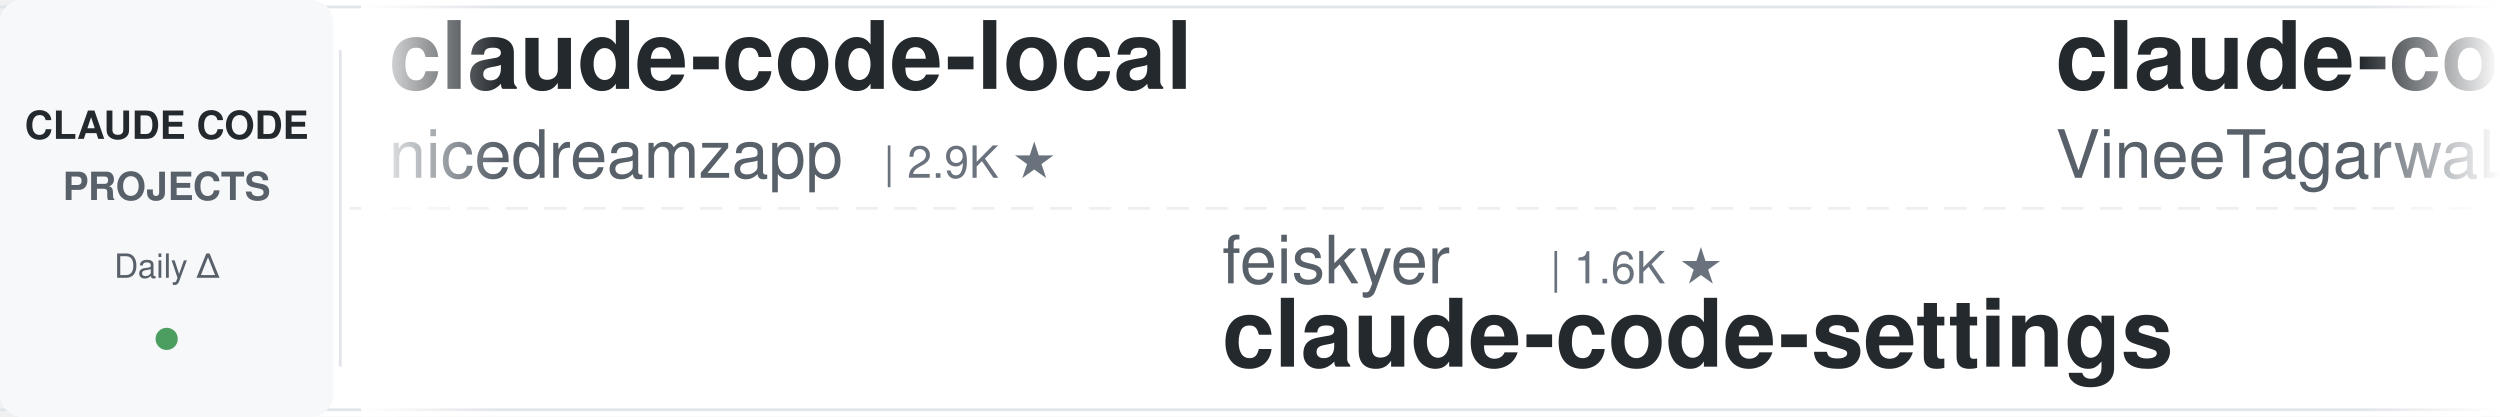
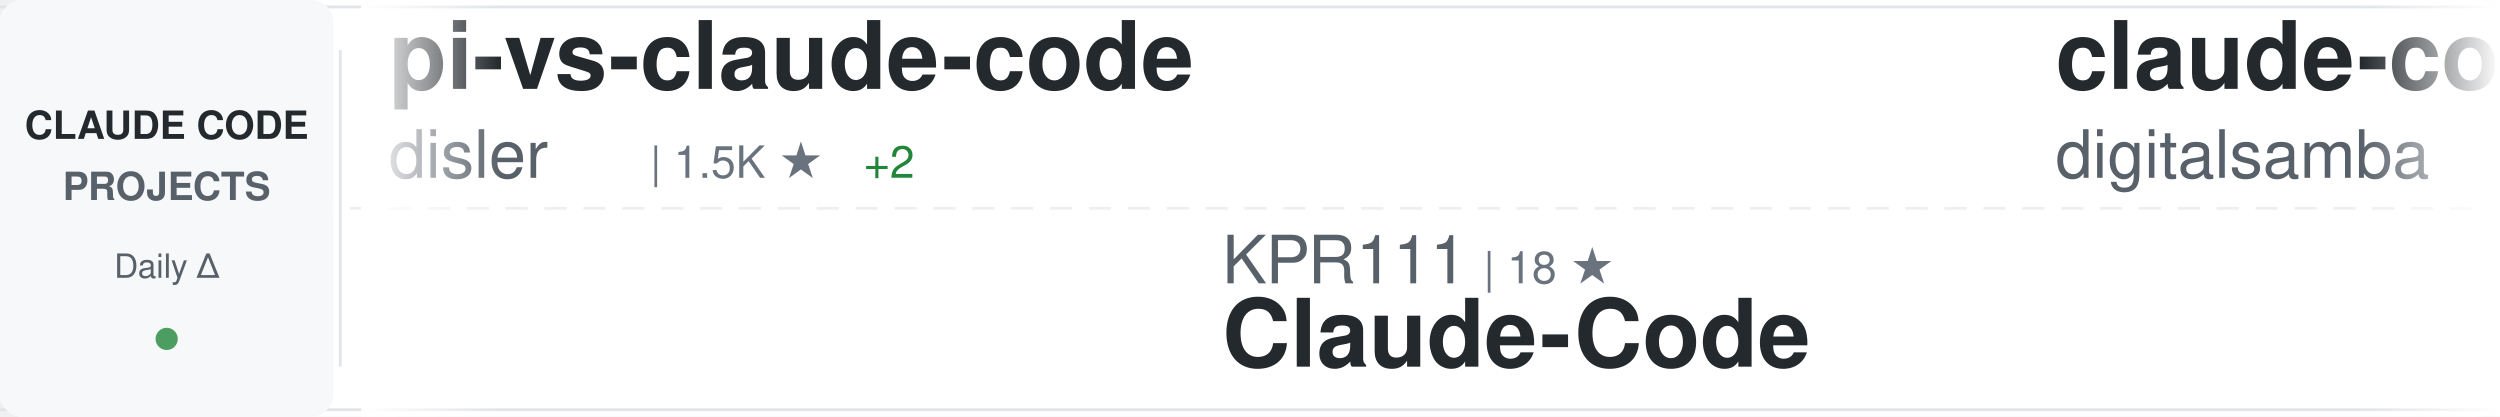
<svg xmlns="http://www.w3.org/2000/svg" width="900" height="150">
  <defs>
    <linearGradient id="awesomeLeftFade" x1="0%" y1="0%" x2="100%" y2="0%">
      <stop offset="0%" style="stop-color:#ffffff;stop-opacity:1" />
      <stop offset="100%" style="stop-color:#ffffff;stop-opacity:0" />
    </linearGradient>
    <linearGradient id="awesomeRightFade" x1="0%" y1="0%" x2="100%" y2="0%">
      <stop offset="0%" style="stop-color:#ffffff;stop-opacity:0" />
      <stop offset="100%" style="stop-color:#ffffff;stop-opacity:1" />
    </linearGradient>
  </defs>
  <rect width="900" height="150" fill="#ffffff" rx="8" />
  <rect x="0" y="2" width="900" height="1" fill="#e1e4e8" />
  <rect x="0" y="147" width="900" height="1" fill="#e1e4e8" />
  <line x1="0" y1="75" x2="900" y2="75" stroke="#e1e4e8" stroke-width="1" stroke-dasharray="8 6" opacity="0.6" />
  <rect x="0" y="0" width="120" height="150" fill="#f6f8fa" rx="8" />
  <text x="60" y="50" font-family="-apple-system, BlinkMacSystemFont, 'Segoe UI', Helvetica, Arial, sans-serif" font-size="14" font-weight="600" fill="#24292e" text-anchor="middle">CLAUDE CODE</text>
  <text x="60" y="72" font-family="-apple-system, BlinkMacSystemFont, 'Segoe UI', Helvetica, Arial, sans-serif" font-size="14" font-weight="600" fill="#586069" text-anchor="middle">PROJECTS</text>
  <text x="60" y="100" font-family="-apple-system, BlinkMacSystemFont, 'Segoe UI', Helvetica, Arial, sans-serif" font-size="12" font-weight="500" fill="#586069" text-anchor="middle">Daily Δ</text>
  <circle cx="60" cy="122" r="4" fill="#22863a" opacity="0.8" />
  <rect x="122" y="18" width="1" height="114" fill="#e1e4e8" />
  <clipPath id="awesomeTickerClip">
    <rect x="130" y="0" width="770" height="150" />
  </clipPath>
  <g clip-path="url(#awesomeTickerClip)">
    <g id="awesomeTickerItems">
      <animateTransform attributeName="transform" attributeType="XML" type="translate" from="0 0" to="-3000 0" dur="54s" repeatCount="indefinite" />
      <g transform="translate(0, 0)">
-         <text x="140" y="32" font-family="-apple-system, BlinkMacSystemFont, 'Segoe UI', Helvetica, Arial, sans-serif" font-size="34" font-weight="600" fill="#24292e">claude-code-local</text>
-         <text x="140" y="64" font-family="-apple-system, BlinkMacSystemFont, 'Segoe UI', Helvetica, Arial, sans-serif" font-size="24" font-weight="400" fill="#586069">nicedreamzapp</text>
-         <text x="318" y="64" font-family="-apple-system, BlinkMacSystemFont, 'Segoe UI', Helvetica, Arial, sans-serif" font-size="16" font-weight="500" fill="#6a737d">| 2.9K ★</text>
-       </g>
-       <g transform="translate(300, 0)">
-         <text x="140" y="102" font-family="-apple-system, BlinkMacSystemFont, 'Segoe UI', Helvetica, Arial, sans-serif" font-size="24" font-weight="400" fill="#586069">feiskyer</text>
-         <text x="258" y="102" font-family="-apple-system, BlinkMacSystemFont, 'Segoe UI', Helvetica, Arial, sans-serif" font-size="16" font-weight="500" fill="#6a737d">| 1.6K ★</text>
-         <text x="140" y="132" font-family="-apple-system, BlinkMacSystemFont, 'Segoe UI', Helvetica, Arial, sans-serif" font-size="34" font-weight="600" fill="#24292e">claude-code-settings</text>
-       </g>
-       <g transform="translate(600, 0)">
-         <text x="140" y="32" font-family="-apple-system, BlinkMacSystemFont, 'Segoe UI', Helvetica, Arial, sans-serif" font-size="34" font-weight="600" fill="#24292e">claude-code</text>
-         <text x="140" y="64" font-family="-apple-system, BlinkMacSystemFont, 'Segoe UI', Helvetica, Arial, sans-serif" font-size="24" font-weight="400" fill="#586069">VineeTagarwaL-code</text>
-         <text x="378" y="64" font-family="-apple-system, BlinkMacSystemFont, 'Segoe UI', Helvetica, Arial, sans-serif" font-size="16" font-weight="500" fill="#6a737d">| 274 ★</text>
-       </g>
-       <g transform="translate(900, 0)">
-         <text x="140" y="102" font-family="-apple-system, BlinkMacSystemFont, 'Segoe UI', Helvetica, Arial, sans-serif" font-size="24" font-weight="400" fill="#586069">carlvellotti</text>
-         <text x="306" y="102" font-family="-apple-system, BlinkMacSystemFont, 'Segoe UI', Helvetica, Arial, sans-serif" font-size="16" font-weight="500" fill="#6a737d">| 2.1K ★</text>
-         <text x="383" y="102" font-family="-apple-system, BlinkMacSystemFont, 'Segoe UI', Helvetica, Arial, sans-serif" font-size="16" font-weight="500" fill="#cb2431"> -1</text>
-         <text x="140" y="132" font-family="-apple-system, BlinkMacSystemFont, 'Segoe UI', Helvetica, Arial, sans-serif" font-size="34" font-weight="600" fill="#24292e">claude-code-pm-course</text>
-       </g>
-       <g transform="translate(1200, 0)">
-         <text x="140" y="32" font-family="-apple-system, BlinkMacSystemFont, 'Segoe UI', Helvetica, Arial, sans-serif" font-size="34" font-weight="600" fill="#24292e">Claude-code</text>
-         <text x="140" y="64" font-family="-apple-system, BlinkMacSystemFont, 'Segoe UI', Helvetica, Arial, sans-serif" font-size="24" font-weight="400" fill="#586069">fazxes</text>
-         <text x="234" y="64" font-family="-apple-system, BlinkMacSystemFont, 'Segoe UI', Helvetica, Arial, sans-serif" font-size="16" font-weight="500" fill="#6a737d">| 225 ★</text>
-       </g>
-       <g transform="translate(1500, 0)">
-         <text x="140" y="102" font-family="-apple-system, BlinkMacSystemFont, 'Segoe UI', Helvetica, Arial, sans-serif" font-size="24" font-weight="400" fill="#586069">Maciek-roboblog</text>
-         <text x="342" y="102" font-family="-apple-system, BlinkMacSystemFont, 'Segoe UI', Helvetica, Arial, sans-serif" font-size="16" font-weight="500" fill="#6a737d">| 8.5K ★</text>
-         <text x="419" y="102" font-family="-apple-system, BlinkMacSystemFont, 'Segoe UI', Helvetica, Arial, sans-serif" font-size="16" font-weight="500" fill="#22863a"> +3</text>
-         <text x="140" y="132" font-family="-apple-system, BlinkMacSystemFont, 'Segoe UI', Helvetica, Arial, sans-serif" font-size="34" font-weight="600" fill="#24292e">Claude-Code-Usage-Monito...</text>
-       </g>
-       <g transform="translate(1800, 0)">
-         <text x="140" y="32" font-family="-apple-system, BlinkMacSystemFont, 'Segoe UI', Helvetica, Arial, sans-serif" font-size="34" font-weight="600" fill="#24292e">claude-code-rev</text>
-         <text x="140" y="64" font-family="-apple-system, BlinkMacSystemFont, 'Segoe UI', Helvetica, Arial, sans-serif" font-size="24" font-weight="400" fill="#586069">oboard</text>
-         <text x="234" y="64" font-family="-apple-system, BlinkMacSystemFont, 'Segoe UI', Helvetica, Arial, sans-serif" font-size="16" font-weight="500" fill="#6a737d">| 3.3K ★</text>
-         <text x="311" y="64" font-family="-apple-system, BlinkMacSystemFont, 'Segoe UI', Helvetica, Arial, sans-serif" font-size="16" font-weight="500" fill="#22863a"> +1</text>
-       </g>
-       <g transform="translate(2100, 0)">
-         <text x="140" y="102" font-family="-apple-system, BlinkMacSystemFont, 'Segoe UI', Helvetica, Arial, sans-serif" font-size="24" font-weight="400" fill="#586069">T-Lab-CUHKSZ</text>
-         <text x="306" y="102" font-family="-apple-system, BlinkMacSystemFont, 'Segoe UI', Helvetica, Arial, sans-serif" font-size="16" font-weight="500" fill="#6a737d">| 326 ★</text>
-         <text x="140" y="132" font-family="-apple-system, BlinkMacSystemFont, 'Segoe UI', Helvetica, Arial, sans-serif" font-size="34" font-weight="600" fill="#24292e">claude-code</text>
-       </g>
-       <g transform="translate(2400, 0)">
        <text x="140" y="32" font-family="-apple-system, BlinkMacSystemFont, 'Segoe UI', Helvetica, Arial, sans-serif" font-size="34" font-weight="600" fill="#24292e">pi-vs-claude-code</text>
        <text x="140" y="64" font-family="-apple-system, BlinkMacSystemFont, 'Segoe UI', Helvetica, Arial, sans-serif" font-size="24" font-weight="400" fill="#586069">disler</text>
        <text x="234" y="64" font-family="-apple-system, BlinkMacSystemFont, 'Segoe UI', Helvetica, Arial, sans-serif" font-size="16" font-weight="500" fill="#6a737d">| 1.5K ★</text>
+         <text x="311" y="64" font-family="-apple-system, BlinkMacSystemFont, 'Segoe UI', Helvetica, Arial, sans-serif" font-size="16" font-weight="500" fill="#22863a"> +2</text>
+       </g>
+       <g transform="translate(300, 0)">
+         <text x="140" y="102" font-family="-apple-system, BlinkMacSystemFont, 'Segoe UI', Helvetica, Arial, sans-serif" font-size="24" font-weight="400" fill="#586069">KPR111</text>
+         <text x="234" y="102" font-family="-apple-system, BlinkMacSystemFont, 'Segoe UI', Helvetica, Arial, sans-serif" font-size="16" font-weight="500" fill="#6a737d">| 18 ★</text>
+         <text x="140" y="132" font-family="-apple-system, BlinkMacSystemFont, 'Segoe UI', Helvetica, Arial, sans-serif" font-size="34" font-weight="600" fill="#24292e">Claude-Code</text>
+       </g>
+       <g transform="translate(600, 0)">
+         <text x="140" y="32" font-family="-apple-system, BlinkMacSystemFont, 'Segoe UI', Helvetica, Arial, sans-serif" font-size="34" font-weight="600" fill="#24292e">claude-code-video-toolki...</text>
+         <text x="140" y="64" font-family="-apple-system, BlinkMacSystemFont, 'Segoe UI', Helvetica, Arial, sans-serif" font-size="24" font-weight="400" fill="#586069">digitalsamba</text>
+         <text x="306" y="64" font-family="-apple-system, BlinkMacSystemFont, 'Segoe UI', Helvetica, Arial, sans-serif" font-size="16" font-weight="500" fill="#6a737d">| 1.8K ★</text>
+         <text x="383" y="64" font-family="-apple-system, BlinkMacSystemFont, 'Segoe UI', Helvetica, Arial, sans-serif" font-size="16" font-weight="500" fill="#22863a"> +9</text>
+       </g>
+       <g transform="translate(900, 0)">
+         <text x="140" y="102" font-family="-apple-system, BlinkMacSystemFont, 'Segoe UI', Helvetica, Arial, sans-serif" font-size="24" font-weight="400" fill="#586069">chauncygu</text>
+         <text x="270" y="102" font-family="-apple-system, BlinkMacSystemFont, 'Segoe UI', Helvetica, Arial, sans-serif" font-size="16" font-weight="500" fill="#6a737d">| 2.8K ★</text>
+         <text x="347" y="102" font-family="-apple-system, BlinkMacSystemFont, 'Segoe UI', Helvetica, Arial, sans-serif" font-size="16" font-weight="500" fill="#22863a"> +2</text>
+         <text x="140" y="132" font-family="-apple-system, BlinkMacSystemFont, 'Segoe UI', Helvetica, Arial, sans-serif" font-size="34" font-weight="600" fill="#24292e">collection-claude-code-s...</text>
+       </g>
+       <g transform="translate(1200, 0)">
+         <text x="140" y="32" font-family="-apple-system, BlinkMacSystemFont, 'Segoe UI', Helvetica, Arial, sans-serif" font-size="34" font-weight="600" fill="#24292e">claude-code-tudou</text>
+         <text x="140" y="64" font-family="-apple-system, BlinkMacSystemFont, 'Segoe UI', Helvetica, Arial, sans-serif" font-size="24" font-weight="400" fill="#586069">AICoderTudou</text>
+         <text x="306" y="64" font-family="-apple-system, BlinkMacSystemFont, 'Segoe UI', Helvetica, Arial, sans-serif" font-size="16" font-weight="500" fill="#6a737d">| 498 ★</text>
+       </g>
+       <g transform="translate(1500, 0)">
+         <text x="140" y="102" font-family="-apple-system, BlinkMacSystemFont, 'Segoe UI', Helvetica, Arial, sans-serif" font-size="24" font-weight="400" fill="#586069">hangsman</text>
+         <text x="258" y="102" font-family="-apple-system, BlinkMacSystemFont, 'Segoe UI', Helvetica, Arial, sans-serif" font-size="16" font-weight="500" fill="#6a737d">| 787 ★</text>
+         <text x="140" y="132" font-family="-apple-system, BlinkMacSystemFont, 'Segoe UI', Helvetica, Arial, sans-serif" font-size="34" font-weight="600" fill="#24292e">claude-code-source</text>
+       </g>
+       <g transform="translate(1800, 0)">
+         <text x="140" y="32" font-family="-apple-system, BlinkMacSystemFont, 'Segoe UI', Helvetica, Arial, sans-serif" font-size="34" font-weight="600" fill="#24292e">claude-code-workflows</text>
+         <text x="140" y="64" font-family="-apple-system, BlinkMacSystemFont, 'Segoe UI', Helvetica, Arial, sans-serif" font-size="24" font-weight="400" fill="#586069">OneRedOak</text>
+         <text x="270" y="64" font-family="-apple-system, BlinkMacSystemFont, 'Segoe UI', Helvetica, Arial, sans-serif" font-size="16" font-weight="500" fill="#6a737d">| 3.9K ★</text>
+       </g>
+       <g transform="translate(2100, 0)">
+         <text x="140" y="102" font-family="-apple-system, BlinkMacSystemFont, 'Segoe UI', Helvetica, Arial, sans-serif" font-size="24" font-weight="400" fill="#586069">wanshuiyin</text>
+         <text x="282" y="102" font-family="-apple-system, BlinkMacSystemFont, 'Segoe UI', Helvetica, Arial, sans-serif" font-size="16" font-weight="500" fill="#6a737d">| 13.5K ★</text>
+         <text x="368" y="102" font-family="-apple-system, BlinkMacSystemFont, 'Segoe UI', Helvetica, Arial, sans-serif" font-size="16" font-weight="500" fill="#22863a"> +42</text>
+         <text x="140" y="132" font-family="-apple-system, BlinkMacSystemFont, 'Segoe UI', Helvetica, Arial, sans-serif" font-size="34" font-weight="600" fill="#24292e">Auto-claude-code-researc...</text>
+       </g>
+       <g transform="translate(2400, 0)">
+         <text x="140" y="32" font-family="-apple-system, BlinkMacSystemFont, 'Segoe UI', Helvetica, Arial, sans-serif" font-size="34" font-weight="600" fill="#24292e">claude-coder</text>
+         <text x="140" y="64" font-family="-apple-system, BlinkMacSystemFont, 'Segoe UI', Helvetica, Arial, sans-serif" font-size="24" font-weight="400" fill="#586069">kodu-ai</text>
+         <text x="246" y="64" font-family="-apple-system, BlinkMacSystemFont, 'Segoe UI', Helvetica, Arial, sans-serif" font-size="16" font-weight="500" fill="#6a737d">| 5.3K ★</text>
      </g>
      <g transform="translate(2700, 0)">
-         <text x="140" y="102" font-family="-apple-system, BlinkMacSystemFont, 'Segoe UI', Helvetica, Arial, sans-serif" font-size="24" font-weight="400" fill="#586069">OneRedOak</text>
-         <text x="270" y="102" font-family="-apple-system, BlinkMacSystemFont, 'Segoe UI', Helvetica, Arial, sans-serif" font-size="16" font-weight="500" fill="#6a737d">| 3.9K ★</text>
-         <text x="140" y="132" font-family="-apple-system, BlinkMacSystemFont, 'Segoe UI', Helvetica, Arial, sans-serif" font-size="34" font-weight="600" fill="#24292e">claude-code-workflows</text>
+         <text x="140" y="102" font-family="-apple-system, BlinkMacSystemFont, 'Segoe UI', Helvetica, Arial, sans-serif" font-size="24" font-weight="400" fill="#586069">frankbria</text>
+         <text x="270" y="102" font-family="-apple-system, BlinkMacSystemFont, 'Segoe UI', Helvetica, Arial, sans-serif" font-size="16" font-weight="500" fill="#6a737d">| 9.5K ★</text>
+         <text x="347" y="102" font-family="-apple-system, BlinkMacSystemFont, 'Segoe UI', Helvetica, Arial, sans-serif" font-size="16" font-weight="500" fill="#22863a"> +1</text>
+         <text x="140" y="132" font-family="-apple-system, BlinkMacSystemFont, 'Segoe UI', Helvetica, Arial, sans-serif" font-size="34" font-weight="600" fill="#24292e">ralph-claude-code</text>
      </g>
      <g transform="translate(3000, 0)">
-         <text x="140" y="32" font-family="-apple-system, BlinkMacSystemFont, 'Segoe UI', Helvetica, Arial, sans-serif" font-size="34" font-weight="600" fill="#24292e">claude-code-local</text>
-         <text x="140" y="64" font-family="-apple-system, BlinkMacSystemFont, 'Segoe UI', Helvetica, Arial, sans-serif" font-size="24" font-weight="400" fill="#586069">nicedreamzapp</text>
-         <text x="318" y="64" font-family="-apple-system, BlinkMacSystemFont, 'Segoe UI', Helvetica, Arial, sans-serif" font-size="16" font-weight="500" fill="#6a737d">| 2.9K ★</text>
+         <text x="140" y="32" font-family="-apple-system, BlinkMacSystemFont, 'Segoe UI', Helvetica, Arial, sans-serif" font-size="34" font-weight="600" fill="#24292e">pi-vs-claude-code</text>
+         <text x="140" y="64" font-family="-apple-system, BlinkMacSystemFont, 'Segoe UI', Helvetica, Arial, sans-serif" font-size="24" font-weight="400" fill="#586069">disler</text>
+         <text x="234" y="64" font-family="-apple-system, BlinkMacSystemFont, 'Segoe UI', Helvetica, Arial, sans-serif" font-size="16" font-weight="500" fill="#6a737d">| 1.5K ★</text>
+         <text x="311" y="64" font-family="-apple-system, BlinkMacSystemFont, 'Segoe UI', Helvetica, Arial, sans-serif" font-size="16" font-weight="500" fill="#22863a"> +2</text>
      </g>
      <g transform="translate(3300, 0)">
-         <text x="140" y="102" font-family="-apple-system, BlinkMacSystemFont, 'Segoe UI', Helvetica, Arial, sans-serif" font-size="24" font-weight="400" fill="#586069">feiskyer</text>
-         <text x="258" y="102" font-family="-apple-system, BlinkMacSystemFont, 'Segoe UI', Helvetica, Arial, sans-serif" font-size="16" font-weight="500" fill="#6a737d">| 1.6K ★</text>
-         <text x="140" y="132" font-family="-apple-system, BlinkMacSystemFont, 'Segoe UI', Helvetica, Arial, sans-serif" font-size="34" font-weight="600" fill="#24292e">claude-code-settings</text>
+         <text x="140" y="102" font-family="-apple-system, BlinkMacSystemFont, 'Segoe UI', Helvetica, Arial, sans-serif" font-size="24" font-weight="400" fill="#586069">KPR111</text>
+         <text x="234" y="102" font-family="-apple-system, BlinkMacSystemFont, 'Segoe UI', Helvetica, Arial, sans-serif" font-size="16" font-weight="500" fill="#6a737d">| 18 ★</text>
+         <text x="140" y="132" font-family="-apple-system, BlinkMacSystemFont, 'Segoe UI', Helvetica, Arial, sans-serif" font-size="34" font-weight="600" fill="#24292e">Claude-Code</text>
      </g>
      <g transform="translate(3600, 0)">
-         <text x="140" y="32" font-family="-apple-system, BlinkMacSystemFont, 'Segoe UI', Helvetica, Arial, sans-serif" font-size="34" font-weight="600" fill="#24292e">claude-code</text>
-         <text x="140" y="64" font-family="-apple-system, BlinkMacSystemFont, 'Segoe UI', Helvetica, Arial, sans-serif" font-size="24" font-weight="400" fill="#586069">VineeTagarwaL-code</text>
-         <text x="378" y="64" font-family="-apple-system, BlinkMacSystemFont, 'Segoe UI', Helvetica, Arial, sans-serif" font-size="16" font-weight="500" fill="#6a737d">| 274 ★</text>
+         <text x="140" y="32" font-family="-apple-system, BlinkMacSystemFont, 'Segoe UI', Helvetica, Arial, sans-serif" font-size="34" font-weight="600" fill="#24292e">claude-code-video-toolki...</text>
+         <text x="140" y="64" font-family="-apple-system, BlinkMacSystemFont, 'Segoe UI', Helvetica, Arial, sans-serif" font-size="24" font-weight="400" fill="#586069">digitalsamba</text>
+         <text x="306" y="64" font-family="-apple-system, BlinkMacSystemFont, 'Segoe UI', Helvetica, Arial, sans-serif" font-size="16" font-weight="500" fill="#6a737d">| 1.8K ★</text>
+         <text x="383" y="64" font-family="-apple-system, BlinkMacSystemFont, 'Segoe UI', Helvetica, Arial, sans-serif" font-size="16" font-weight="500" fill="#22863a"> +9</text>
      </g>
      <g transform="translate(3900, 0)">
-         <text x="140" y="102" font-family="-apple-system, BlinkMacSystemFont, 'Segoe UI', Helvetica, Arial, sans-serif" font-size="24" font-weight="400" fill="#586069">carlvellotti</text>
-         <text x="306" y="102" font-family="-apple-system, BlinkMacSystemFont, 'Segoe UI', Helvetica, Arial, sans-serif" font-size="16" font-weight="500" fill="#6a737d">| 2.1K ★</text>
-         <text x="383" y="102" font-family="-apple-system, BlinkMacSystemFont, 'Segoe UI', Helvetica, Arial, sans-serif" font-size="16" font-weight="500" fill="#cb2431"> -1</text>
-         <text x="140" y="132" font-family="-apple-system, BlinkMacSystemFont, 'Segoe UI', Helvetica, Arial, sans-serif" font-size="34" font-weight="600" fill="#24292e">claude-code-pm-course</text>
+         <text x="140" y="102" font-family="-apple-system, BlinkMacSystemFont, 'Segoe UI', Helvetica, Arial, sans-serif" font-size="24" font-weight="400" fill="#586069">chauncygu</text>
+         <text x="270" y="102" font-family="-apple-system, BlinkMacSystemFont, 'Segoe UI', Helvetica, Arial, sans-serif" font-size="16" font-weight="500" fill="#6a737d">| 2.8K ★</text>
+         <text x="347" y="102" font-family="-apple-system, BlinkMacSystemFont, 'Segoe UI', Helvetica, Arial, sans-serif" font-size="16" font-weight="500" fill="#22863a"> +2</text>
+         <text x="140" y="132" font-family="-apple-system, BlinkMacSystemFont, 'Segoe UI', Helvetica, Arial, sans-serif" font-size="34" font-weight="600" fill="#24292e">collection-claude-code-s...</text>
      </g>
    </g>
  </g>
  <rect x="130" y="0" width="50" height="150" fill="url(#awesomeLeftFade)" />
  <rect x="850" y="0" width="50" height="150" fill="url(#awesomeRightFade)" />
</svg>
